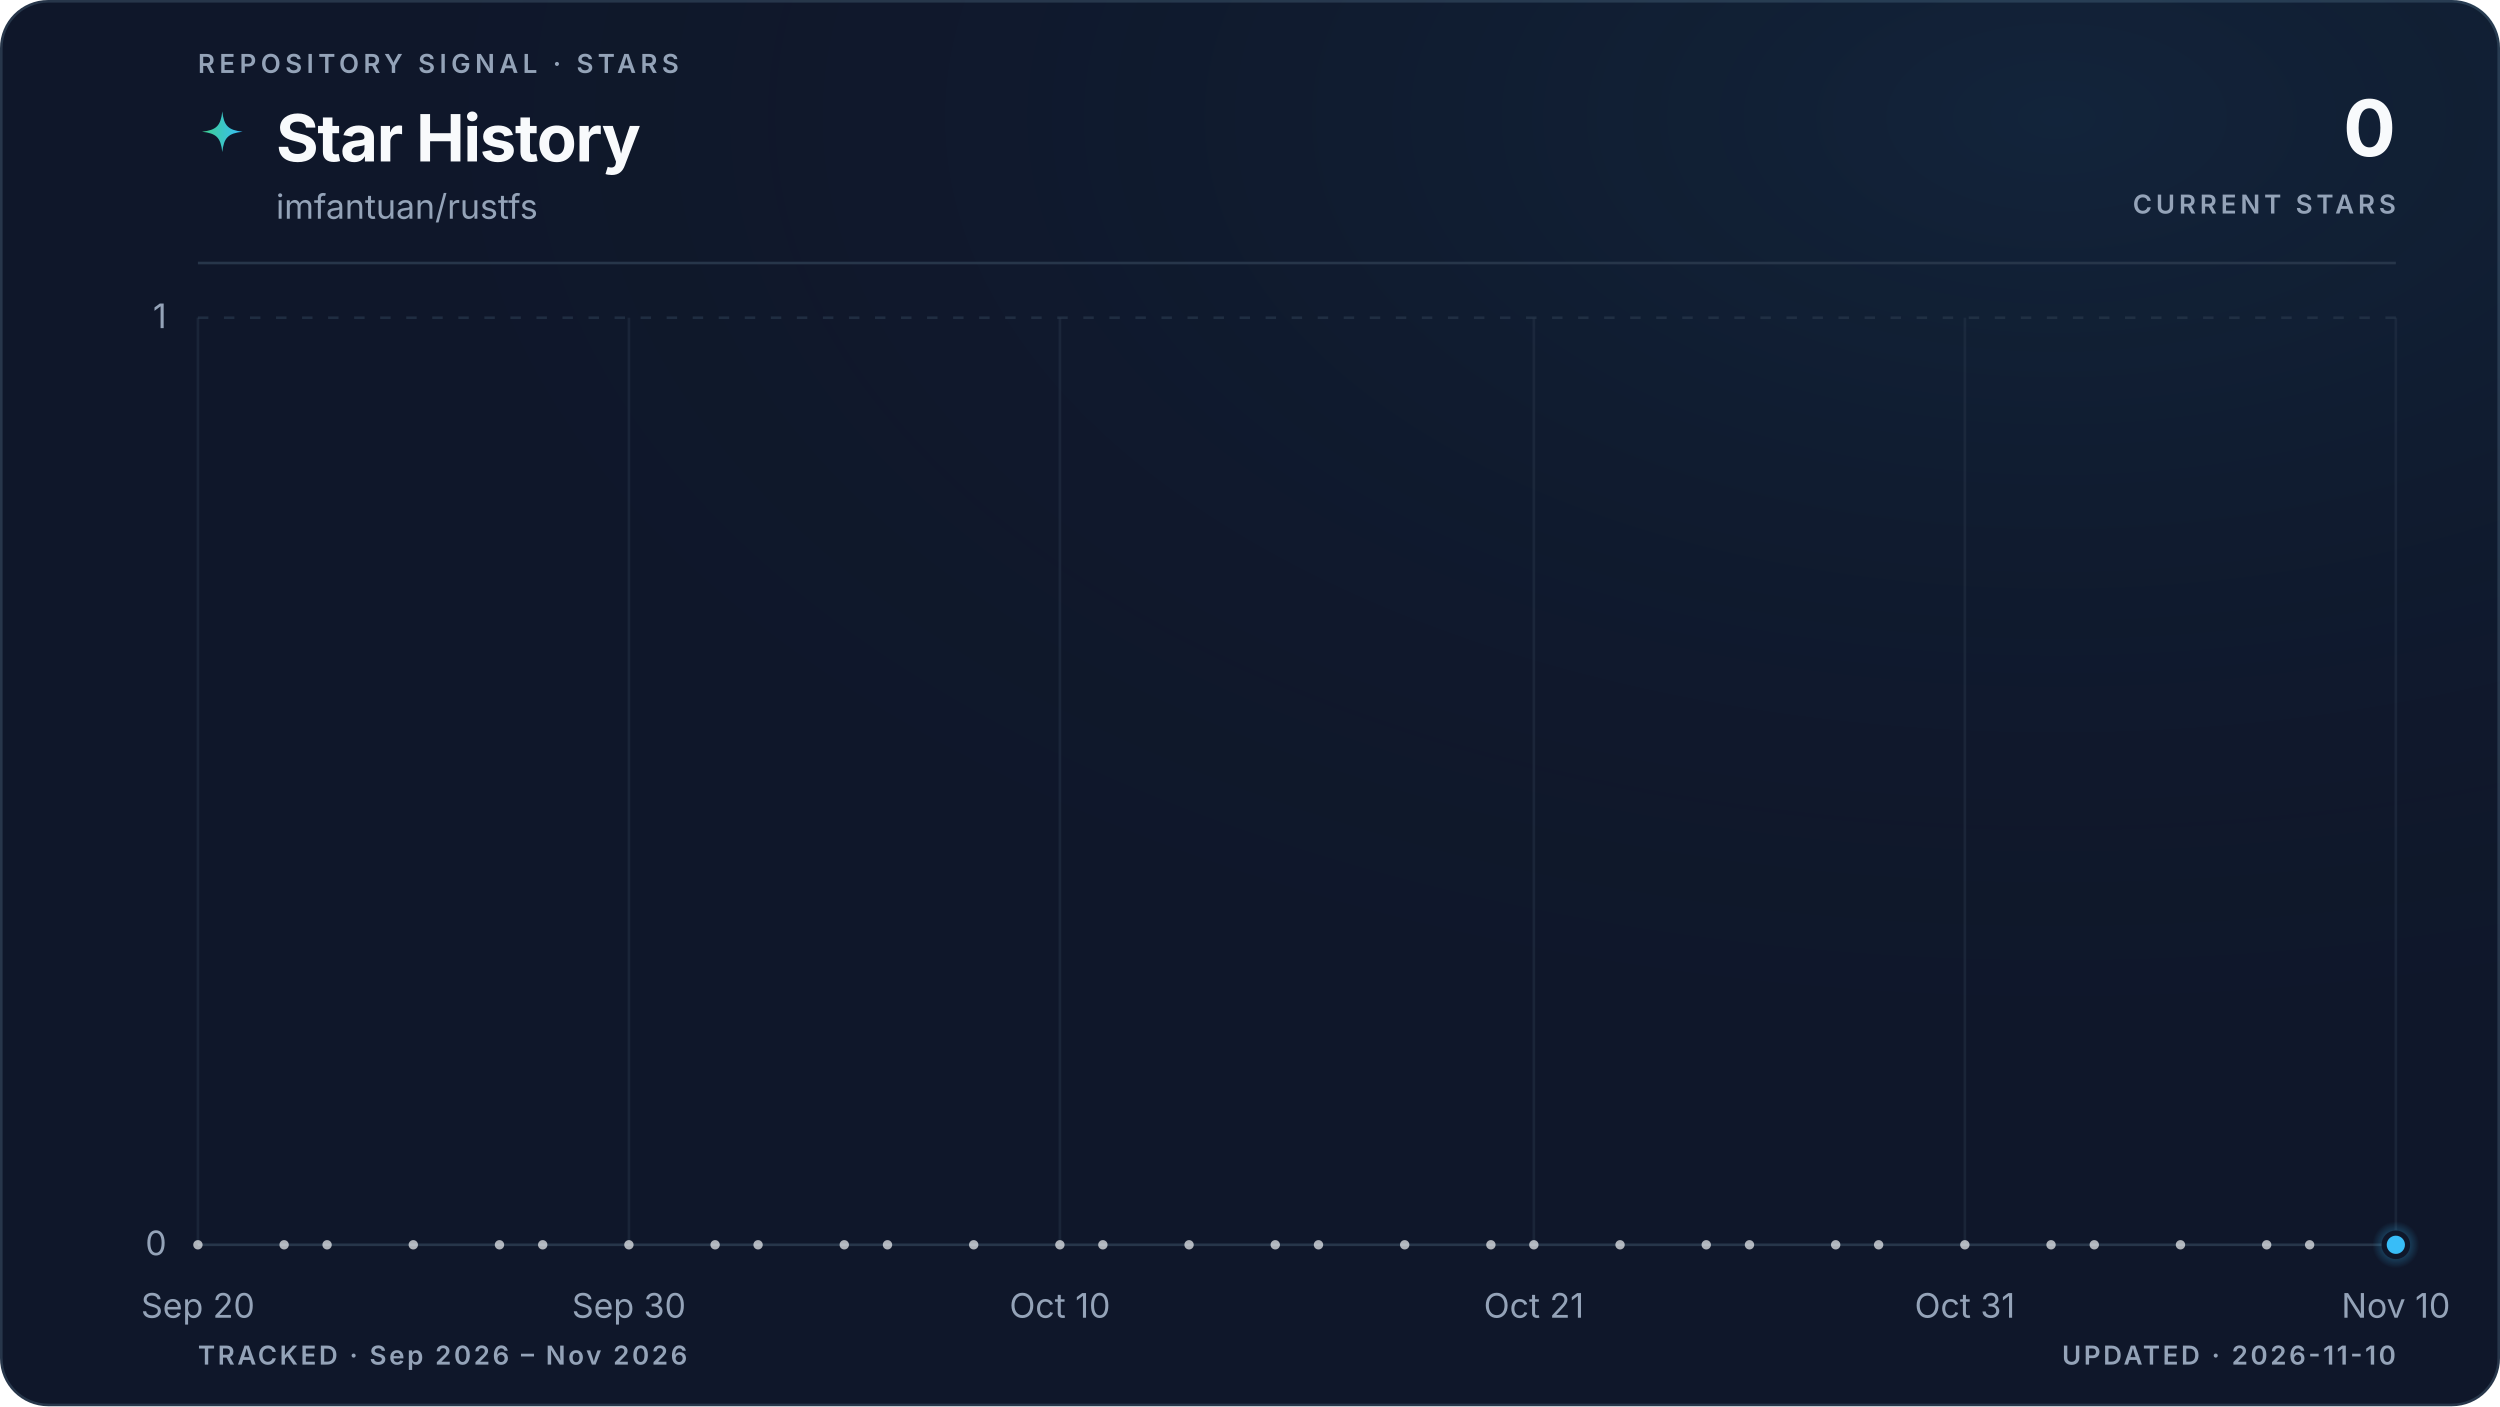
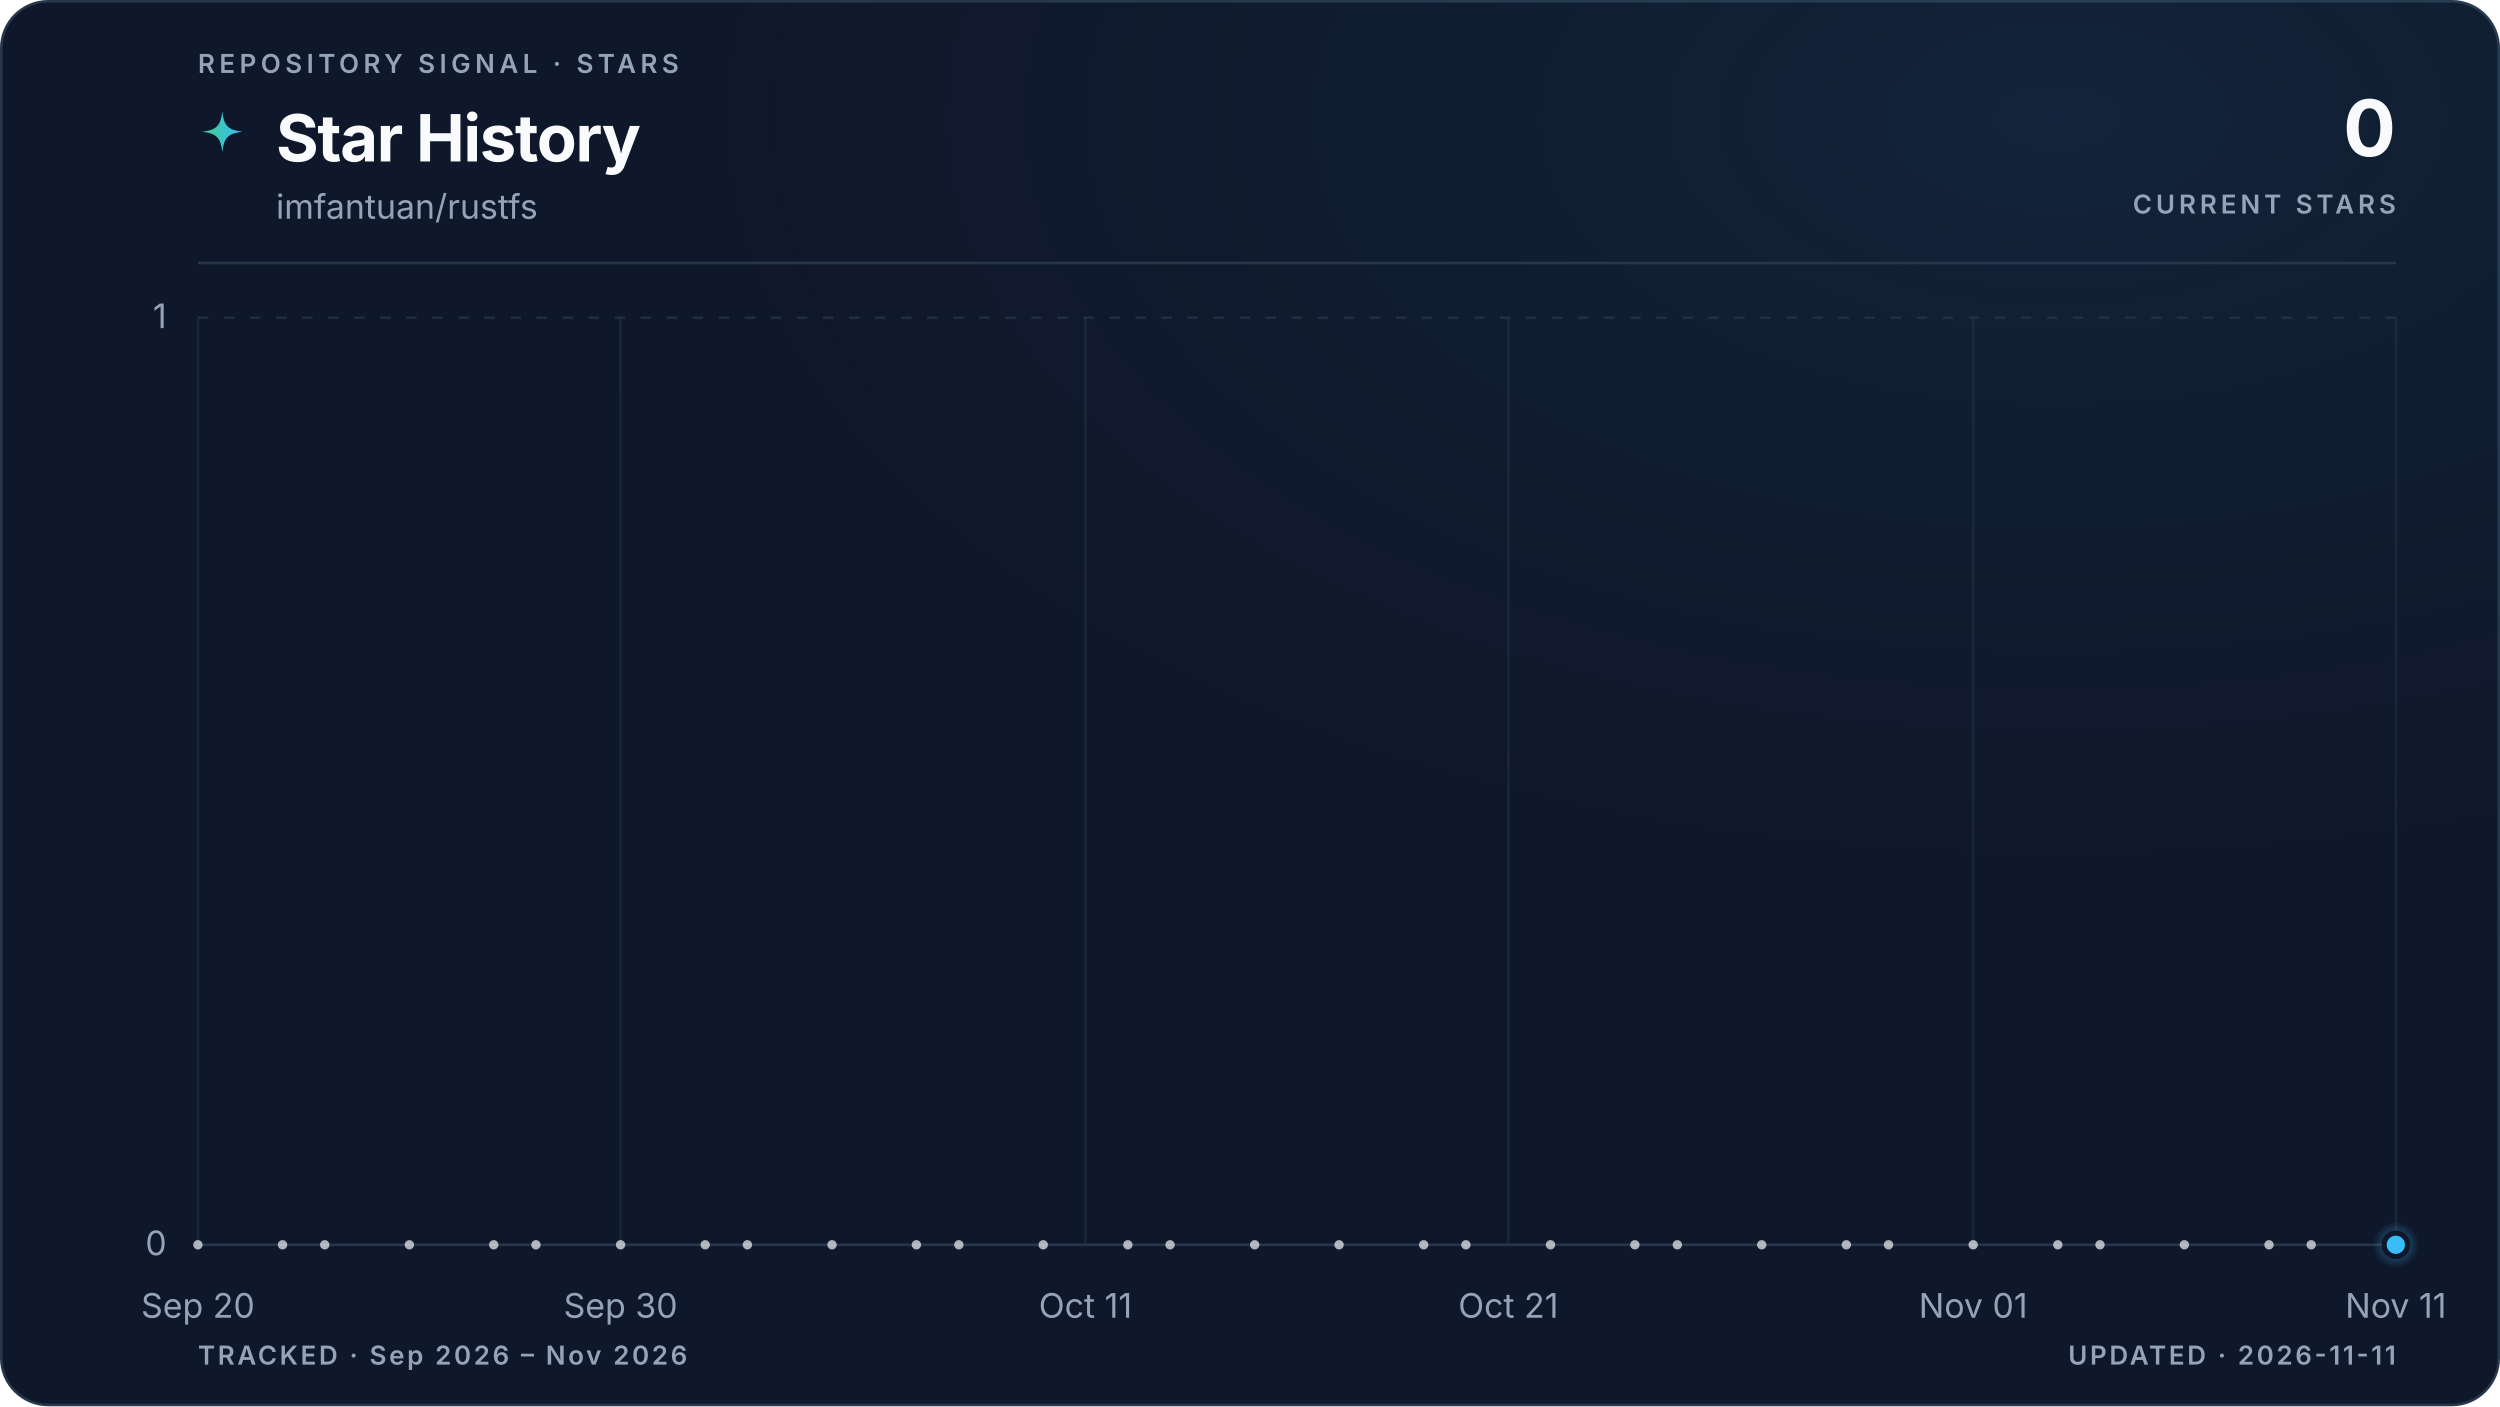
<svg xmlns="http://www.w3.org/2000/svg" viewBox="0 0 960 540" role="img" aria-labelledby="title description" data-style="gradient" data-variant="glow" data-layout="editorial" data-animated="true">
  <defs>
    <linearGradient id="trend" x1="0" y1="0" x2="1" y2="0">
      <stop offset="0%" stop-color="#3ecf8e" />
      <stop offset="100%" stop-color="#38bdf8" />
    </linearGradient>
    <linearGradient id="area" x1="0" y1="0" x2="0" y2="1">
      <stop offset="0%" stop-color="#3ecf8e" stop-opacity="0.22" />
      <stop offset="55%" stop-color="#38bdf8" stop-opacity="0.06" />
      <stop offset="100%" stop-color="#38bdf8" stop-opacity="0" />
    </linearGradient>
    <radialGradient id="marker-halo" cx="50%" cy="50%" r="50%">
      <stop offset="0%" stop-color="#38bdf8" stop-opacity="0.55" />
      <stop offset="100%" stop-color="#38bdf8" stop-opacity="0" />
    </radialGradient>
    <radialGradient id="surface-glow" cx="82%" cy="8%" r="70%">
      <stop offset="0%" stop-color="#38bdf8" stop-opacity="0.08" />
      <stop offset="100%" stop-color="#0f172a" stop-opacity="0" />
    </radialGradient>
    <filter id="trend-glow" x="-20%" y="-20%" width="140%" height="140%">
      <feGaussianBlur stdDeviation="5" />
    </filter>
  </defs>
  <style>
.trend-enter{transform-box:fill-box;transform-origin:center;animation:trend-enter 520ms cubic-bezier(0.16,1,0.3,1)}
.marker-enter{transform-box:fill-box;transform-origin:center;animation:marker-enter 320ms cubic-bezier(0.16,1,0.3,1) 200ms both}
.marker-pulse{transform-box:fill-box;transform-origin:center;animation:marker-pulse 2.6s ease-out infinite}
@keyframes trend-enter{from{opacity:.35;transform:translateY(10px)}to{opacity:1;transform:translateY(0)}}
@keyframes marker-enter{from{opacity:0;transform:scale(.4)}to{opacity:1;transform:scale(1)}}
@keyframes marker-pulse{0%{opacity:.5;transform:scale(.7)}70%,100%{opacity:0;transform:scale(2.1)}}
@media (prefers-reduced-motion:reduce){.trend-enter,.marker-enter,.marker-pulse{animation:none!important}}
@media (prefers-reduced-motion:reduce){.marker-pulse{opacity:0}}
</style>
  <rect x="0.5" y="0.5" width="959" height="539" fill="#0f172a" stroke="#27364a" stroke-width="1" rx="18" />
  <rect width="960" height="540" fill="url(#surface-glow)" rx="18" />
  <text x="76" y="28" fill="#94a3b8" font-family="ui-sans-serif, system-ui, -apple-system, BlinkMacSystemFont, 'Segoe UI', sans-serif" font-size="10" font-weight="600" letter-spacing="1.7">REPOSITORY SIGNAL · STARS</text>
  <path d="M12 1c.8 7.1 2.9 9.2 10 10-7.1.8-9.2 2.9-10 10-.8-7.1-2.9-9.2-10-10 7.1-.8 9.2-2.9 10-10Z" transform="translate(76 42) scale(.78)" fill="url(#trend)" aria-hidden="true" />
  <text x="106" y="62" fill="#f8fafc" font-family="ui-sans-serif, system-ui, -apple-system, BlinkMacSystemFont, 'Segoe UI', sans-serif" font-size="25" font-weight="700" letter-spacing="-0.5">Star History</text>
  <text x="106" y="84" fill="#94a3b8" font-family="ui-sans-serif, system-ui, -apple-system, BlinkMacSystemFont, 'Segoe UI', sans-serif" font-size="13">imfantuan/rustfs</text>
  <text x="920" y="60" fill="#f8fafc" font-family="ui-sans-serif, system-ui, -apple-system, BlinkMacSystemFont, 'Segoe UI', sans-serif" font-size="30" font-weight="700" letter-spacing="-0.6" text-anchor="end">0</text>
  <text x="920" y="82" fill="#94a3b8" font-family="ui-sans-serif, system-ui, -apple-system, BlinkMacSystemFont, 'Segoe UI', sans-serif" font-size="10" font-weight="600" letter-spacing="1.5" text-anchor="end">CURRENT STARS</text>
  <line x1="76" y1="101" x2="920" y2="101" stroke="#27364a" stroke-width="1" />
  <line x1="76" y1="478.0" x2="920" y2="478.0" stroke="#27364a" stroke-width="1" stroke-dasharray="0" opacity="1" />
  <text x="64" y="482.0" fill="#94a3b8" font-family="ui-sans-serif, system-ui, -apple-system, BlinkMacSystemFont, 'Segoe UI', sans-serif" font-size="13" text-anchor="end">0</text>
  <line x1="76" y1="122.0" x2="920" y2="122.0" stroke="#27364a" stroke-width="1" stroke-dasharray="4 6" opacity="0.7" />
  <text x="64" y="126.0" fill="#94a3b8" font-family="ui-sans-serif, system-ui, -apple-system, BlinkMacSystemFont, 'Segoe UI', sans-serif" font-size="13" text-anchor="end">1</text>
  <line x1="76.0" y1="122" x2="76.0" y2="478" stroke="#27364a" stroke-width="1" opacity="0.45" />
  <text x="76.0" y="506" fill="#94a3b8" font-family="ui-sans-serif, system-ui, -apple-system, BlinkMacSystemFont, 'Segoe UI', sans-serif" font-size="13" text-anchor="middle">Sep 20</text>
-   <line x1="241.5" y1="122" x2="241.5" y2="478" stroke="#27364a" stroke-width="1" opacity="0.45" />
-   <text x="241.5" y="506" fill="#94a3b8" font-family="ui-sans-serif, system-ui, -apple-system, BlinkMacSystemFont, 'Segoe UI', sans-serif" font-size="13" text-anchor="middle">Sep 30</text>
-   <line x1="407.0" y1="122" x2="407.0" y2="478" stroke="#27364a" stroke-width="1" opacity="0.45" />
-   <text x="407.0" y="506" fill="#94a3b8" font-family="ui-sans-serif, system-ui, -apple-system, BlinkMacSystemFont, 'Segoe UI', sans-serif" font-size="13" text-anchor="middle">Oct 10</text>
-   <line x1="589.0" y1="122" x2="589.0" y2="478" stroke="#27364a" stroke-width="1" opacity="0.45" />
-   <text x="589.0" y="506" fill="#94a3b8" font-family="ui-sans-serif, system-ui, -apple-system, BlinkMacSystemFont, 'Segoe UI', sans-serif" font-size="13" text-anchor="middle">Oct 21</text>
-   <line x1="754.5" y1="122" x2="754.5" y2="478" stroke="#27364a" stroke-width="1" opacity="0.45" />
-   <text x="754.5" y="506" fill="#94a3b8" font-family="ui-sans-serif, system-ui, -apple-system, BlinkMacSystemFont, 'Segoe UI', sans-serif" font-size="13" text-anchor="middle">Oct 31</text>
+   <line x1="238.3" y1="122" x2="238.3" y2="478" stroke="#27364a" stroke-width="1" opacity="0.45" />
+   <text x="238.3" y="506" fill="#94a3b8" font-family="ui-sans-serif, system-ui, -apple-system, BlinkMacSystemFont, 'Segoe UI', sans-serif" font-size="13" text-anchor="middle">Sep 30</text>
+   <line x1="416.8" y1="122" x2="416.8" y2="478" stroke="#27364a" stroke-width="1" opacity="0.45" />
+   <text x="416.8" y="506" fill="#94a3b8" font-family="ui-sans-serif, system-ui, -apple-system, BlinkMacSystemFont, 'Segoe UI', sans-serif" font-size="13" text-anchor="middle">Oct 11</text>
+   <line x1="579.2" y1="122" x2="579.2" y2="478" stroke="#27364a" stroke-width="1" opacity="0.45" />
+   <text x="579.2" y="506" fill="#94a3b8" font-family="ui-sans-serif, system-ui, -apple-system, BlinkMacSystemFont, 'Segoe UI', sans-serif" font-size="13" text-anchor="middle">Oct 21</text>
+   <line x1="757.7" y1="122" x2="757.7" y2="478" stroke="#27364a" stroke-width="1" opacity="0.45" />
+   <text x="757.7" y="506" fill="#94a3b8" font-family="ui-sans-serif, system-ui, -apple-system, BlinkMacSystemFont, 'Segoe UI', sans-serif" font-size="13" text-anchor="middle">Nov 01</text>
  <line x1="920.0" y1="122" x2="920.0" y2="478" stroke="#27364a" stroke-width="1" opacity="0.45" />
-   <text x="920.0" y="506" fill="#94a3b8" font-family="ui-sans-serif, system-ui, -apple-system, BlinkMacSystemFont, 'Segoe UI', sans-serif" font-size="13" text-anchor="middle">Nov 10</text>
+   <text x="920.0" y="506" fill="#94a3b8" font-family="ui-sans-serif, system-ui, -apple-system, BlinkMacSystemFont, 'Segoe UI', sans-serif" font-size="13" text-anchor="middle">Nov 11</text>
  <g class="trend-enter">
-     <path d="M 76.0 478.0 C 81.5 478.0, 87.0 478.0, 92.5 478.0 C 98.1 478.0, 103.6 478.0, 109.1 478.0 C 114.6 478.0, 120.1 478.0, 125.6 478.0 C 131.2 478.0, 136.7 478.0, 142.2 478.0 C 147.7 478.0, 153.2 478.0, 158.7 478.0 C 164.3 478.0, 169.8 478.0, 175.3 478.0 C 180.8 478.0, 186.3 478.0, 191.8 478.0 C 197.4 478.0, 202.9 478.0, 208.4 478.0 C 213.9 478.0, 219.4 478.0, 224.9 478.0 C 230.5 478.0, 236.0 478.0, 241.5 478.0 C 247.0 478.0, 252.5 478.0, 258.0 478.0 C 263.6 478.0, 269.1 478.0, 274.6 478.0 C 280.1 478.0, 285.6 478.0, 291.1 478.0 C 296.7 478.0, 302.2 478.0, 307.7 478.0 C 313.2 478.0, 318.7 478.0, 324.2 478.0 C 329.8 478.0, 335.3 478.0, 340.8 478.0 C 346.3 478.0, 351.8 478.0, 357.3 478.0 C 362.8 478.0, 368.4 478.0, 373.9 478.0 C 379.4 478.0, 384.9 478.0, 390.4 478.0 C 395.9 478.0, 401.5 478.0, 407.0 478.0 C 412.5 478.0, 418.0 478.0, 423.5 478.0 C 429.0 478.0, 434.6 478.0, 440.1 478.0 C 445.6 478.0, 451.1 478.0, 456.6 478.0 C 462.1 478.0, 467.7 478.0, 473.2 478.0 C 478.7 478.0, 484.2 478.0, 489.7 478.0 C 495.2 478.0, 500.8 478.0, 506.3 478.0 C 511.8 478.0, 517.3 478.0, 522.8 478.0 C 528.3 478.0, 533.9 478.0, 539.4 478.0 C 544.9 478.0, 550.4 478.0, 555.9 478.0 C 561.4 478.0, 567.0 478.0, 572.5 478.0 C 578.0 478.0, 583.5 478.0, 589.0 478.0 C 594.5 478.0, 600.1 478.0, 605.6 478.0 C 611.1 478.0, 616.6 478.0, 622.1 478.0 C 627.6 478.0, 633.2 478.0, 638.7 478.0 C 644.2 478.0, 649.7 478.0, 655.2 478.0 C 660.7 478.0, 666.2 478.0, 671.8 478.0 C 677.3 478.0, 682.8 478.0, 688.3 478.0 C 693.8 478.0, 699.3 478.0, 704.9 478.0 C 710.4 478.0, 715.9 478.0, 721.4 478.0 C 726.9 478.0, 732.4 478.0, 738.0 478.0 C 743.5 478.0, 749.0 478.0, 754.5 478.0 C 760.0 478.0, 765.5 478.0, 771.1 478.0 C 776.6 478.0, 782.1 478.0, 787.6 478.0 C 793.1 478.0, 798.6 478.0, 804.2 478.0 C 809.7 478.0, 815.2 478.0, 820.7 478.0 C 826.2 478.0, 831.7 478.0, 837.3 478.0 C 842.8 478.0, 848.3 478.0, 853.8 478.0 C 859.3 478.0, 864.8 478.0, 870.4 478.0 C 875.9 478.0, 881.4 478.0, 886.9 478.0 C 892.4 478.0, 897.9 478.0, 903.5 478.0 C 909.0 478.0, 914.5 478.0, 920.0 478.0 L 920.0 478.0 L 76.0 478.0 Z" fill="url(#area)" />
-     <path d="M 76.0 478.0 C 81.5 478.0, 87.0 478.0, 92.5 478.0 C 98.1 478.0, 103.6 478.0, 109.1 478.0 C 114.6 478.0, 120.1 478.0, 125.6 478.0 C 131.2 478.0, 136.7 478.0, 142.2 478.0 C 147.7 478.0, 153.2 478.0, 158.7 478.0 C 164.3 478.0, 169.8 478.0, 175.3 478.0 C 180.8 478.0, 186.3 478.0, 191.8 478.0 C 197.4 478.0, 202.9 478.0, 208.4 478.0 C 213.9 478.0, 219.4 478.0, 224.9 478.0 C 230.5 478.0, 236.0 478.0, 241.5 478.0 C 247.0 478.0, 252.5 478.0, 258.0 478.0 C 263.6 478.0, 269.1 478.0, 274.6 478.0 C 280.1 478.0, 285.6 478.0, 291.1 478.0 C 296.7 478.0, 302.2 478.0, 307.7 478.0 C 313.2 478.0, 318.7 478.0, 324.2 478.0 C 329.8 478.0, 335.3 478.0, 340.8 478.0 C 346.3 478.0, 351.8 478.0, 357.3 478.0 C 362.8 478.0, 368.4 478.0, 373.9 478.0 C 379.4 478.0, 384.9 478.0, 390.4 478.0 C 395.9 478.0, 401.5 478.0, 407.0 478.0 C 412.5 478.0, 418.0 478.0, 423.5 478.0 C 429.0 478.0, 434.6 478.0, 440.1 478.0 C 445.6 478.0, 451.1 478.0, 456.6 478.0 C 462.1 478.0, 467.7 478.0, 473.2 478.0 C 478.7 478.0, 484.2 478.0, 489.7 478.0 C 495.2 478.0, 500.8 478.0, 506.3 478.0 C 511.8 478.0, 517.3 478.0, 522.8 478.0 C 528.3 478.0, 533.9 478.0, 539.4 478.0 C 544.9 478.0, 550.4 478.0, 555.9 478.0 C 561.4 478.0, 567.0 478.0, 572.5 478.0 C 578.0 478.0, 583.5 478.0, 589.0 478.0 C 594.5 478.0, 600.1 478.0, 605.6 478.0 C 611.1 478.0, 616.6 478.0, 622.1 478.0 C 627.6 478.0, 633.2 478.0, 638.7 478.0 C 644.2 478.0, 649.7 478.0, 655.2 478.0 C 660.7 478.0, 666.2 478.0, 671.8 478.0 C 677.3 478.0, 682.8 478.0, 688.3 478.0 C 693.8 478.0, 699.3 478.0, 704.9 478.0 C 710.4 478.0, 715.9 478.0, 721.4 478.0 C 726.9 478.0, 732.4 478.0, 738.0 478.0 C 743.5 478.0, 749.0 478.0, 754.5 478.0 C 760.0 478.0, 765.5 478.0, 771.1 478.0 C 776.6 478.0, 782.1 478.0, 787.6 478.0 C 793.1 478.0, 798.6 478.0, 804.2 478.0 C 809.7 478.0, 815.2 478.0, 820.7 478.0 C 826.2 478.0, 831.7 478.0, 837.3 478.0 C 842.8 478.0, 848.3 478.0, 853.8 478.0 C 859.3 478.0, 864.8 478.0, 870.4 478.0 C 875.9 478.0, 881.4 478.0, 886.9 478.0 C 892.4 478.0, 897.9 478.0, 903.5 478.0 C 909.0 478.0, 914.5 478.0, 920.0 478.0" fill="none" stroke="url(#trend)" stroke-width="10" stroke-linecap="round" stroke-linejoin="round" opacity="0.10" filter="url(#trend-glow)" />
-     <path d="M 76.0 478.0 C 81.5 478.0, 87.0 478.0, 92.5 478.0 C 98.1 478.0, 103.6 478.0, 109.1 478.0 C 114.6 478.0, 120.1 478.0, 125.6 478.0 C 131.2 478.0, 136.7 478.0, 142.2 478.0 C 147.7 478.0, 153.2 478.0, 158.7 478.0 C 164.3 478.0, 169.8 478.0, 175.3 478.0 C 180.8 478.0, 186.3 478.0, 191.8 478.0 C 197.4 478.0, 202.9 478.0, 208.4 478.0 C 213.9 478.0, 219.4 478.0, 224.9 478.0 C 230.5 478.0, 236.0 478.0, 241.5 478.0 C 247.0 478.0, 252.5 478.0, 258.0 478.0 C 263.6 478.0, 269.1 478.0, 274.6 478.0 C 280.1 478.0, 285.6 478.0, 291.1 478.0 C 296.7 478.0, 302.2 478.0, 307.7 478.0 C 313.2 478.0, 318.7 478.0, 324.2 478.0 C 329.8 478.0, 335.3 478.0, 340.8 478.0 C 346.3 478.0, 351.8 478.0, 357.3 478.0 C 362.8 478.0, 368.4 478.0, 373.9 478.0 C 379.4 478.0, 384.9 478.0, 390.4 478.0 C 395.9 478.0, 401.5 478.0, 407.0 478.0 C 412.5 478.0, 418.0 478.0, 423.5 478.0 C 429.0 478.0, 434.6 478.0, 440.1 478.0 C 445.6 478.0, 451.1 478.0, 456.6 478.0 C 462.1 478.0, 467.7 478.0, 473.2 478.0 C 478.7 478.0, 484.2 478.0, 489.7 478.0 C 495.2 478.0, 500.8 478.0, 506.3 478.0 C 511.8 478.0, 517.3 478.0, 522.8 478.0 C 528.3 478.0, 533.9 478.0, 539.4 478.0 C 544.9 478.0, 550.4 478.0, 555.9 478.0 C 561.4 478.0, 567.0 478.0, 572.5 478.0 C 578.0 478.0, 583.5 478.0, 589.0 478.0 C 594.5 478.0, 600.1 478.0, 605.6 478.0 C 611.1 478.0, 616.6 478.0, 622.1 478.0 C 627.6 478.0, 633.2 478.0, 638.7 478.0 C 644.2 478.0, 649.7 478.0, 655.2 478.0 C 660.7 478.0, 666.2 478.0, 671.8 478.0 C 677.3 478.0, 682.8 478.0, 688.3 478.0 C 693.8 478.0, 699.3 478.0, 704.9 478.0 C 710.4 478.0, 715.9 478.0, 721.4 478.0 C 726.9 478.0, 732.4 478.0, 738.0 478.0 C 743.5 478.0, 749.0 478.0, 754.5 478.0 C 760.0 478.0, 765.5 478.0, 771.1 478.0 C 776.6 478.0, 782.1 478.0, 787.6 478.0 C 793.1 478.0, 798.6 478.0, 804.2 478.0 C 809.7 478.0, 815.2 478.0, 820.7 478.0 C 826.2 478.0, 831.7 478.0, 837.3 478.0 C 842.8 478.0, 848.3 478.0, 853.8 478.0 C 859.3 478.0, 864.8 478.0, 870.4 478.0 C 875.9 478.0, 881.4 478.0, 886.9 478.0 C 892.4 478.0, 897.9 478.0, 903.5 478.0 C 909.0 478.0, 914.5 478.0, 920.0 478.0" fill="none" stroke="url(#trend)" stroke-width="3" stroke-linecap="round" stroke-linejoin="round" />
+     <path d="M 76.0 478.0 C 81.4 478.0, 86.8 478.0, 92.2 478.0 C 97.6 478.0, 103.1 478.0, 108.5 478.0 C 113.9 478.0, 119.3 478.0, 124.7 478.0 C 130.1 478.0, 135.5 478.0, 140.9 478.0 C 146.3 478.0, 151.7 478.0, 157.2 478.0 C 162.6 478.0, 168.0 478.0, 173.4 478.0 C 178.8 478.0, 184.2 478.0, 189.6 478.0 C 195.0 478.0, 200.4 478.0, 205.8 478.0 C 211.3 478.0, 216.7 478.0, 222.1 478.0 C 227.5 478.0, 232.9 478.0, 238.3 478.0 C 243.7 478.0, 249.1 478.0, 254.5 478.0 C 259.9 478.0, 265.4 478.0, 270.8 478.0 C 276.2 478.0, 281.6 478.0, 287.0 478.0 C 292.4 478.0, 297.8 478.0, 303.2 478.0 C 308.6 478.0, 314.1 478.0, 319.5 478.0 C 324.9 478.0, 330.3 478.0, 335.7 478.0 C 341.1 478.0, 346.5 478.0, 351.9 478.0 C 357.3 478.0, 362.7 478.0, 368.2 478.0 C 373.6 478.0, 379.0 478.0, 384.4 478.0 C 389.8 478.0, 395.2 478.0, 400.6 478.0 C 406.0 478.0, 411.4 478.0, 416.8 478.0 C 422.3 478.0, 427.7 478.0, 433.1 478.0 C 438.5 478.0, 443.9 478.0, 449.3 478.0 C 454.7 478.0, 460.1 478.0, 465.5 478.0 C 470.9 478.0, 476.4 478.0, 481.8 478.0 C 487.2 478.0, 492.6 478.0, 498.0 478.0 C 503.4 478.0, 508.8 478.0, 514.2 478.0 C 519.6 478.0, 525.1 478.0, 530.5 478.0 C 535.9 478.0, 541.3 478.0, 546.7 478.0 C 552.1 478.0, 557.5 478.0, 562.9 478.0 C 568.3 478.0, 573.7 478.0, 579.2 478.0 C 584.6 478.0, 590.0 478.0, 595.4 478.0 C 600.8 478.0, 606.2 478.0, 611.6 478.0 C 617.0 478.0, 622.4 478.0, 627.8 478.0 C 633.3 478.0, 638.7 478.0, 644.1 478.0 C 649.5 478.0, 654.9 478.0, 660.3 478.0 C 665.7 478.0, 671.1 478.0, 676.5 478.0 C 681.9 478.0, 687.4 478.0, 692.8 478.0 C 698.2 478.0, 703.6 478.0, 709.0 478.0 C 714.4 478.0, 719.8 478.0, 725.2 478.0 C 730.6 478.0, 736.1 478.0, 741.5 478.0 C 746.9 478.0, 752.3 478.0, 757.7 478.0 C 763.1 478.0, 768.5 478.0, 773.9 478.0 C 779.3 478.0, 784.7 478.0, 790.2 478.0 C 795.6 478.0, 801.0 478.0, 806.4 478.0 C 811.8 478.0, 817.2 478.0, 822.6 478.0 C 828.0 478.0, 833.4 478.0, 838.8 478.0 C 844.3 478.0, 849.7 478.0, 855.1 478.0 C 860.5 478.0, 865.9 478.0, 871.3 478.0 C 876.7 478.0, 882.1 478.0, 887.5 478.0 C 892.9 478.0, 898.4 478.0, 903.8 478.0 C 909.2 478.0, 914.6 478.0, 920.0 478.0 L 920.0 478.0 L 76.0 478.0 Z" fill="url(#area)" />
+     <path d="M 76.0 478.0 C 81.4 478.0, 86.8 478.0, 92.2 478.0 C 97.6 478.0, 103.1 478.0, 108.5 478.0 C 113.9 478.0, 119.3 478.0, 124.7 478.0 C 130.1 478.0, 135.5 478.0, 140.9 478.0 C 146.3 478.0, 151.7 478.0, 157.2 478.0 C 162.6 478.0, 168.0 478.0, 173.4 478.0 C 178.8 478.0, 184.2 478.0, 189.6 478.0 C 195.0 478.0, 200.4 478.0, 205.8 478.0 C 211.3 478.0, 216.7 478.0, 222.1 478.0 C 227.5 478.0, 232.9 478.0, 238.3 478.0 C 243.7 478.0, 249.1 478.0, 254.5 478.0 C 259.9 478.0, 265.4 478.0, 270.8 478.0 C 276.2 478.0, 281.6 478.0, 287.0 478.0 C 292.4 478.0, 297.8 478.0, 303.2 478.0 C 308.6 478.0, 314.1 478.0, 319.5 478.0 C 324.9 478.0, 330.3 478.0, 335.7 478.0 C 341.1 478.0, 346.5 478.0, 351.9 478.0 C 357.3 478.0, 362.7 478.0, 368.2 478.0 C 373.6 478.0, 379.0 478.0, 384.4 478.0 C 389.8 478.0, 395.2 478.0, 400.6 478.0 C 406.0 478.0, 411.4 478.0, 416.8 478.0 C 422.3 478.0, 427.7 478.0, 433.1 478.0 C 438.5 478.0, 443.9 478.0, 449.3 478.0 C 454.7 478.0, 460.1 478.0, 465.5 478.0 C 470.9 478.0, 476.4 478.0, 481.8 478.0 C 487.2 478.0, 492.6 478.0, 498.0 478.0 C 503.4 478.0, 508.8 478.0, 514.2 478.0 C 519.6 478.0, 525.1 478.0, 530.5 478.0 C 535.9 478.0, 541.3 478.0, 546.7 478.0 C 552.1 478.0, 557.5 478.0, 562.9 478.0 C 568.3 478.0, 573.7 478.0, 579.2 478.0 C 584.6 478.0, 590.0 478.0, 595.4 478.0 C 600.8 478.0, 606.2 478.0, 611.6 478.0 C 617.0 478.0, 622.4 478.0, 627.8 478.0 C 633.3 478.0, 638.7 478.0, 644.1 478.0 C 649.5 478.0, 654.9 478.0, 660.3 478.0 C 665.7 478.0, 671.1 478.0, 676.5 478.0 C 681.9 478.0, 687.4 478.0, 692.8 478.0 C 698.2 478.0, 703.6 478.0, 709.0 478.0 C 714.4 478.0, 719.8 478.0, 725.2 478.0 C 730.6 478.0, 736.1 478.0, 741.5 478.0 C 746.9 478.0, 752.3 478.0, 757.7 478.0 C 763.1 478.0, 768.5 478.0, 773.9 478.0 C 779.3 478.0, 784.7 478.0, 790.2 478.0 C 795.6 478.0, 801.0 478.0, 806.4 478.0 C 811.8 478.0, 817.2 478.0, 822.6 478.0 C 828.0 478.0, 833.4 478.0, 838.8 478.0 C 844.3 478.0, 849.7 478.0, 855.1 478.0 C 860.5 478.0, 865.9 478.0, 871.3 478.0 C 876.7 478.0, 882.1 478.0, 887.5 478.0 C 892.9 478.0, 898.4 478.0, 903.8 478.0 C 909.2 478.0, 914.6 478.0, 920.0 478.0" fill="none" stroke="url(#trend)" stroke-width="10" stroke-linecap="round" stroke-linejoin="round" opacity="0.10" filter="url(#trend-glow)" />
+     <path d="M 76.0 478.0 C 81.4 478.0, 86.8 478.0, 92.2 478.0 C 97.6 478.0, 103.1 478.0, 108.5 478.0 C 113.9 478.0, 119.3 478.0, 124.7 478.0 C 130.1 478.0, 135.5 478.0, 140.9 478.0 C 146.3 478.0, 151.7 478.0, 157.2 478.0 C 162.6 478.0, 168.0 478.0, 173.4 478.0 C 178.8 478.0, 184.2 478.0, 189.6 478.0 C 195.0 478.0, 200.4 478.0, 205.8 478.0 C 211.3 478.0, 216.7 478.0, 222.1 478.0 C 227.5 478.0, 232.9 478.0, 238.3 478.0 C 243.7 478.0, 249.1 478.0, 254.5 478.0 C 259.9 478.0, 265.4 478.0, 270.8 478.0 C 276.2 478.0, 281.6 478.0, 287.0 478.0 C 292.4 478.0, 297.8 478.0, 303.2 478.0 C 308.6 478.0, 314.1 478.0, 319.5 478.0 C 324.9 478.0, 330.3 478.0, 335.7 478.0 C 341.1 478.0, 346.5 478.0, 351.9 478.0 C 357.3 478.0, 362.7 478.0, 368.2 478.0 C 373.6 478.0, 379.0 478.0, 384.4 478.0 C 389.8 478.0, 395.2 478.0, 400.6 478.0 C 406.0 478.0, 411.4 478.0, 416.8 478.0 C 422.3 478.0, 427.7 478.0, 433.1 478.0 C 438.5 478.0, 443.9 478.0, 449.3 478.0 C 454.7 478.0, 460.1 478.0, 465.5 478.0 C 470.9 478.0, 476.4 478.0, 481.8 478.0 C 487.2 478.0, 492.6 478.0, 498.0 478.0 C 503.4 478.0, 508.8 478.0, 514.2 478.0 C 519.6 478.0, 525.1 478.0, 530.5 478.0 C 535.9 478.0, 541.3 478.0, 546.7 478.0 C 552.1 478.0, 557.5 478.0, 562.9 478.0 C 568.3 478.0, 573.7 478.0, 579.2 478.0 C 584.6 478.0, 590.0 478.0, 595.4 478.0 C 600.8 478.0, 606.2 478.0, 611.6 478.0 C 617.0 478.0, 622.4 478.0, 627.8 478.0 C 633.3 478.0, 638.7 478.0, 644.1 478.0 C 649.5 478.0, 654.9 478.0, 660.3 478.0 C 665.7 478.0, 671.1 478.0, 676.5 478.0 C 681.9 478.0, 687.4 478.0, 692.8 478.0 C 698.2 478.0, 703.6 478.0, 709.0 478.0 C 714.4 478.0, 719.8 478.0, 725.2 478.0 C 730.6 478.0, 736.1 478.0, 741.5 478.0 C 746.9 478.0, 752.3 478.0, 757.7 478.0 C 763.1 478.0, 768.5 478.0, 773.9 478.0 C 779.3 478.0, 784.7 478.0, 790.2 478.0 C 795.6 478.0, 801.0 478.0, 806.4 478.0 C 811.8 478.0, 817.2 478.0, 822.6 478.0 C 828.0 478.0, 833.4 478.0, 838.8 478.0 C 844.3 478.0, 849.7 478.0, 855.1 478.0 C 860.5 478.0, 865.9 478.0, 871.3 478.0 C 876.7 478.0, 882.1 478.0, 887.5 478.0 C 892.9 478.0, 898.4 478.0, 903.8 478.0 C 909.2 478.0, 914.6 478.0, 920.0 478.0" fill="none" stroke="url(#trend)" stroke-width="3" stroke-linecap="round" stroke-linejoin="round" />
    <g data-point-count="31" fill="#f8fafc" opacity="0.68">
      <circle cx="76.0" cy="478.0" r="1.8" />
-       <circle cx="109.1" cy="478.0" r="1.8" />
-       <circle cx="125.6" cy="478.0" r="1.8" />
-       <circle cx="158.7" cy="478.0" r="1.8" />
-       <circle cx="191.8" cy="478.0" r="1.8" />
-       <circle cx="208.4" cy="478.0" r="1.8" />
-       <circle cx="241.5" cy="478.0" r="1.8" />
-       <circle cx="274.6" cy="478.0" r="1.8" />
-       <circle cx="291.1" cy="478.0" r="1.8" />
-       <circle cx="324.2" cy="478.0" r="1.8" />
-       <circle cx="340.8" cy="478.0" r="1.8" />
-       <circle cx="373.9" cy="478.0" r="1.8" />
-       <circle cx="407.0" cy="478.0" r="1.8" />
-       <circle cx="423.5" cy="478.0" r="1.8" />
-       <circle cx="456.6" cy="478.0" r="1.8" />
-       <circle cx="489.7" cy="478.0" r="1.8" />
-       <circle cx="506.3" cy="478.0" r="1.8" />
-       <circle cx="539.4" cy="478.0" r="1.8" />
-       <circle cx="572.5" cy="478.0" r="1.8" />
-       <circle cx="589.0" cy="478.0" r="1.8" />
-       <circle cx="622.1" cy="478.0" r="1.8" />
-       <circle cx="655.2" cy="478.0" r="1.8" />
-       <circle cx="671.8" cy="478.0" r="1.8" />
-       <circle cx="704.9" cy="478.0" r="1.8" />
-       <circle cx="721.4" cy="478.0" r="1.8" />
-       <circle cx="754.5" cy="478.0" r="1.8" />
-       <circle cx="787.6" cy="478.0" r="1.8" />
-       <circle cx="804.2" cy="478.0" r="1.8" />
-       <circle cx="837.3" cy="478.0" r="1.8" />
-       <circle cx="870.4" cy="478.0" r="1.8" />
-       <circle cx="886.9" cy="478.0" r="1.8" />
+       <circle cx="108.5" cy="478.0" r="1.8" />
+       <circle cx="124.7" cy="478.0" r="1.8" />
+       <circle cx="157.2" cy="478.0" r="1.8" />
+       <circle cx="189.6" cy="478.0" r="1.8" />
+       <circle cx="205.8" cy="478.0" r="1.8" />
+       <circle cx="238.3" cy="478.0" r="1.8" />
+       <circle cx="270.8" cy="478.0" r="1.8" />
+       <circle cx="287.0" cy="478.0" r="1.8" />
+       <circle cx="319.5" cy="478.0" r="1.8" />
+       <circle cx="351.9" cy="478.0" r="1.8" />
+       <circle cx="368.2" cy="478.0" r="1.8" />
+       <circle cx="400.6" cy="478.0" r="1.8" />
+       <circle cx="433.1" cy="478.0" r="1.8" />
+       <circle cx="449.3" cy="478.0" r="1.8" />
+       <circle cx="481.8" cy="478.0" r="1.8" />
+       <circle cx="514.2" cy="478.0" r="1.8" />
+       <circle cx="546.7" cy="478.0" r="1.8" />
+       <circle cx="562.9" cy="478.0" r="1.8" />
+       <circle cx="595.4" cy="478.0" r="1.8" />
+       <circle cx="627.8" cy="478.0" r="1.8" />
+       <circle cx="644.1" cy="478.0" r="1.8" />
+       <circle cx="676.5" cy="478.0" r="1.8" />
+       <circle cx="709.0" cy="478.0" r="1.8" />
+       <circle cx="725.2" cy="478.0" r="1.8" />
+       <circle cx="757.7" cy="478.0" r="1.8" />
+       <circle cx="790.2" cy="478.0" r="1.8" />
+       <circle cx="806.4" cy="478.0" r="1.8" />
+       <circle cx="838.8" cy="478.0" r="1.8" />
+       <circle cx="871.3" cy="478.0" r="1.8" />
+       <circle cx="887.5" cy="478.0" r="1.8" />
    </g>
  </g>
  <g class="marker-enter">
    <circle class="marker-pulse" cx="920.0" cy="478.0" r="9" fill="url(#marker-halo)" />
    <circle cx="920.0" cy="478.0" r="4.5" fill="#38bdf8" stroke="#0f172a" stroke-width="2" />
  </g>
  <text x="76" y="524" fill="#94a3b8" font-family="ui-sans-serif, system-ui, -apple-system, BlinkMacSystemFont, 'Segoe UI', sans-serif" font-size="10" font-weight="600" letter-spacing="1">TRACKED · Sep 2026 – Nov 2026</text>
-   <text x="920" y="524" fill="#94a3b8" font-family="ui-sans-serif, system-ui, -apple-system, BlinkMacSystemFont, 'Segoe UI', sans-serif" font-size="10" font-weight="600" letter-spacing="1" text-anchor="end">UPDATED · 2026-11-10</text>
+   <text x="920" y="524" fill="#94a3b8" font-family="ui-sans-serif, system-ui, -apple-system, BlinkMacSystemFont, 'Segoe UI', sans-serif" font-size="10" font-weight="600" letter-spacing="1" text-anchor="end">UPDATED · 2026-11-11</text>
</svg>
